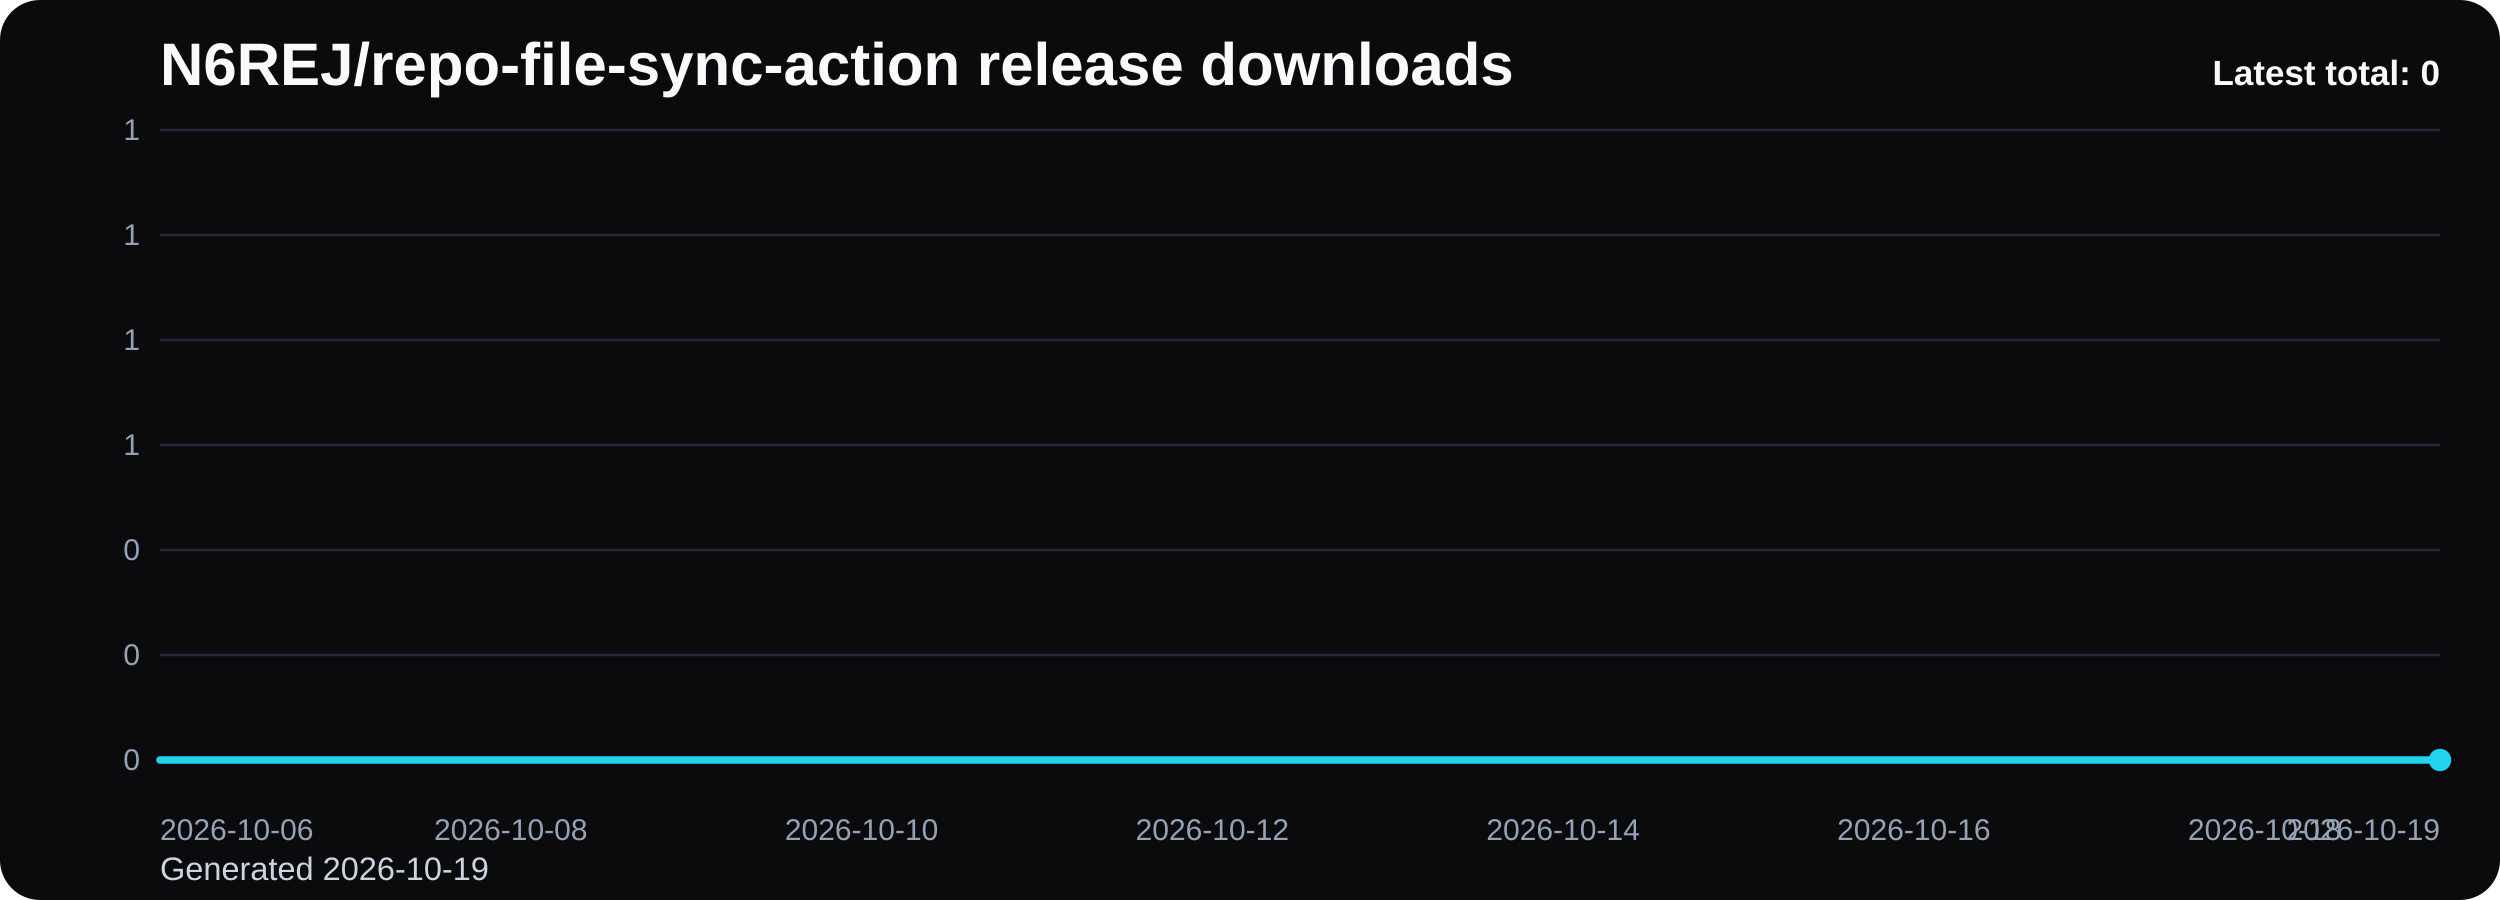
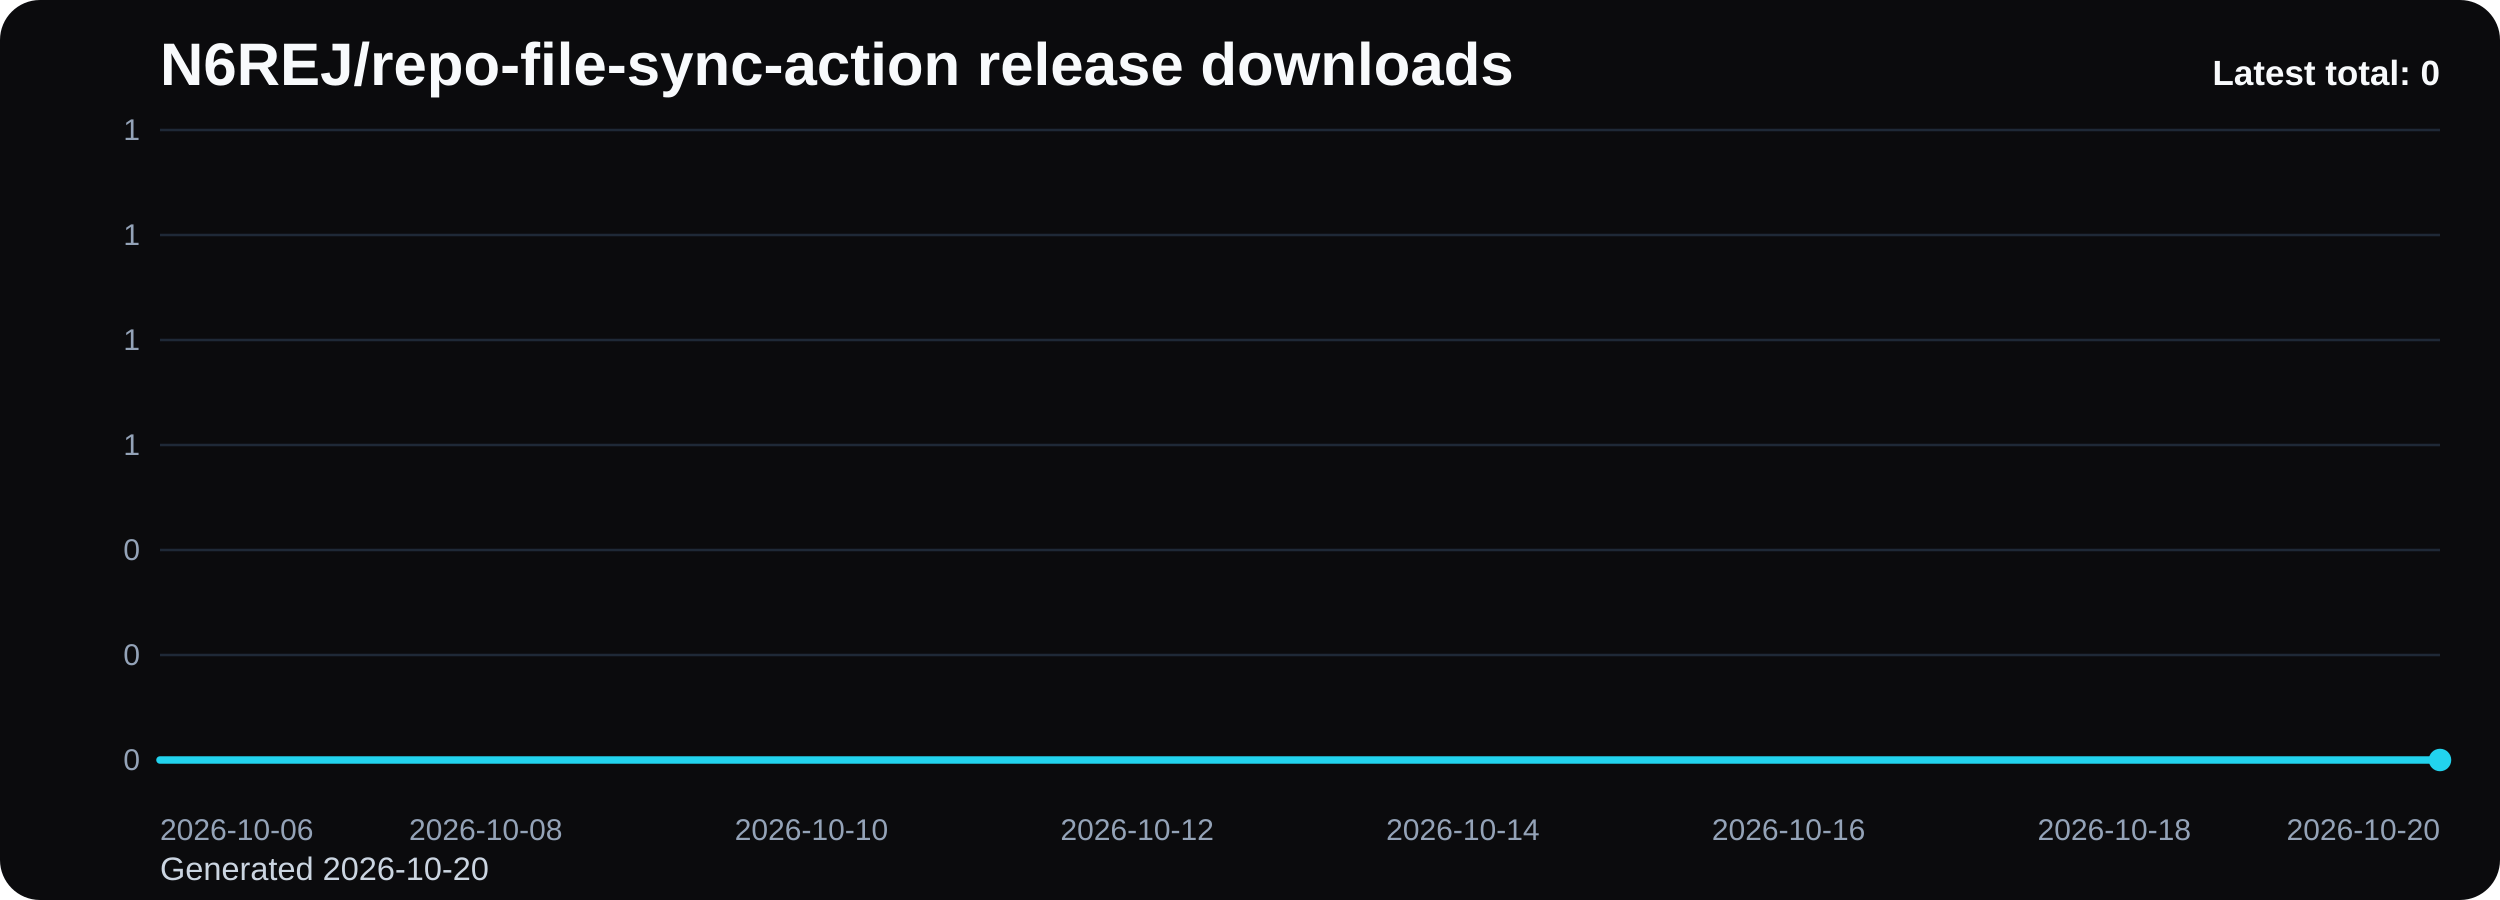
<svg xmlns="http://www.w3.org/2000/svg" viewBox="0 0 1000 360" role="img" aria-label="N6REJ/repo-file-sync-action release downloads chart">
  <defs>
    <linearGradient id="fill-total-trend-black" x1="0" y1="0" x2="0" y2="1">
      <stop offset="0%" stop-color="#22d3ee" stop-opacity="0.32" />
      <stop offset="100%" stop-color="#22d3ee" stop-opacity="0.05" />
    </linearGradient>
    <style>
      .bg { fill: #0b0b0d; }
      .title { font: 700 24px Arial, sans-serif; fill: #f8fafc; }
      .sub { font: 400 13px Arial, sans-serif; fill: #cbd5e1; }
      .grid { stroke: #1f2937; stroke-width: 1; }
      .axis { font: 400 12px Arial, sans-serif; fill: #94a3b8; }
      .line { fill: none; stroke: #22d3ee; stroke-width: 3; stroke-linecap: round; stroke-linejoin: round; }
      .dot { fill: #22d3ee; }
      .value { font: 600 11px Arial, sans-serif; fill: #cbd5e1; }
      .latest { font: 700 14px Arial, sans-serif; fill: #f8fafc; }
    </style>
  </defs>
  <rect class="bg" x="0" y="0" width="1000" height="360" rx="16" />
  <text class="title" x="64" y="34">N6REJ/repo-file-sync-action release downloads</text>
-   <text class="sub" x="64" y="352">Generated 2026-10-19</text>
+   <text class="sub" x="64" y="352">Generated 2026-10-20</text>
  <line x1="64" y1="52.00" x2="976" y2="52.00" class="grid" />
  <text x="56" y="56.00" text-anchor="end" class="axis">1</text>
  <line x1="64" y1="94.00" x2="976" y2="94.00" class="grid" />
  <text x="56" y="98.00" text-anchor="end" class="axis">1</text>
  <line x1="64" y1="136.00" x2="976" y2="136.00" class="grid" />
  <text x="56" y="140.00" text-anchor="end" class="axis">1</text>
  <line x1="64" y1="178.00" x2="976" y2="178.00" class="grid" />
  <text x="56" y="182.00" text-anchor="end" class="axis">1</text>
  <line x1="64" y1="220.00" x2="976" y2="220.00" class="grid" />
  <text x="56" y="224.00" text-anchor="end" class="axis">0</text>
  <line x1="64" y1="262.00" x2="976" y2="262.00" class="grid" />
  <text x="56" y="266.00" text-anchor="end" class="axis">0</text>
  <line x1="64" y1="304.00" x2="976" y2="304.00" class="grid" />
  <text x="56" y="308.00" text-anchor="end" class="axis">0</text>
-   <path d="M 64.00 304 L 64.00 304.00 L 134.15 304.00 L 204.31 304.00 L 274.46 304.00 L 344.62 304.00 L 414.77 304.00 L 484.92 304.00 L 555.08 304.00 L 625.23 304.00 L 695.38 304.00 L 765.54 304.00 L 835.69 304.00 L 905.85 304.00 L 976.00 304.00 L 976.00 304 Z" fill="url(#fill-total-trend-black)" />
-   <polyline class="line" points="64.00,304.00 134.15,304.00 204.31,304.00 274.46,304.00 344.62,304.00 414.77,304.00 484.92,304.00 555.08,304.00 625.23,304.00 695.38,304.00 765.54,304.00 835.69,304.00 905.85,304.00 976.00,304.00" />
+   <path d="M 64.00 304 L 64.00 304.00 L 129.14 304.00 L 194.29 304.00 L 259.43 304.00 L 324.57 304.00 L 389.71 304.00 L 454.86 304.00 L 520.00 304.00 L 585.14 304.00 L 650.29 304.00 L 715.43 304.00 L 780.57 304.00 L 845.71 304.00 L 910.86 304.00 L 976.00 304.00 L 976.00 304 Z" fill="url(#fill-total-trend-black)" />
+   <polyline class="line" points="64.00,304.00 129.14,304.00 194.29,304.00 259.43,304.00 324.57,304.00 389.71,304.00 454.86,304.00 520.00,304.00 585.14,304.00 650.29,304.00 715.43,304.00 780.57,304.00 845.71,304.00 910.86,304.00 976.00,304.00" />
  <circle class="dot" cx="976.00" cy="304.00" r="4.5" />
  <text class="axis" x="64.00" y="336" text-anchor="start">2026-10-06</text>
-   <text class="axis" x="204.31" y="336" text-anchor="middle">2026-10-08</text>
-   <text class="axis" x="344.62" y="336" text-anchor="middle">2026-10-10</text>
-   <text class="axis" x="484.92" y="336" text-anchor="middle">2026-10-12</text>
-   <text class="axis" x="625.23" y="336" text-anchor="middle">2026-10-14</text>
-   <text class="axis" x="765.54" y="336" text-anchor="middle">2026-10-16</text>
-   <text class="axis" x="905.85" y="336" text-anchor="middle">2026-10-18</text>
-   <text class="axis" x="976.00" y="336" text-anchor="end">2026-10-19</text>
+   <text class="axis" x="194.29" y="336" text-anchor="middle">2026-10-08</text>
+   <text class="axis" x="324.57" y="336" text-anchor="middle">2026-10-10</text>
+   <text class="axis" x="454.86" y="336" text-anchor="middle">2026-10-12</text>
+   <text class="axis" x="585.14" y="336" text-anchor="middle">2026-10-14</text>
+   <text class="axis" x="715.43" y="336" text-anchor="middle">2026-10-16</text>
+   <text class="axis" x="845.71" y="336" text-anchor="middle">2026-10-18</text>
+   <text class="axis" x="976.00" y="336" text-anchor="end">2026-10-20</text>
  <text class="latest" x="976" y="34" text-anchor="end">Latest total: 0</text>
</svg>
